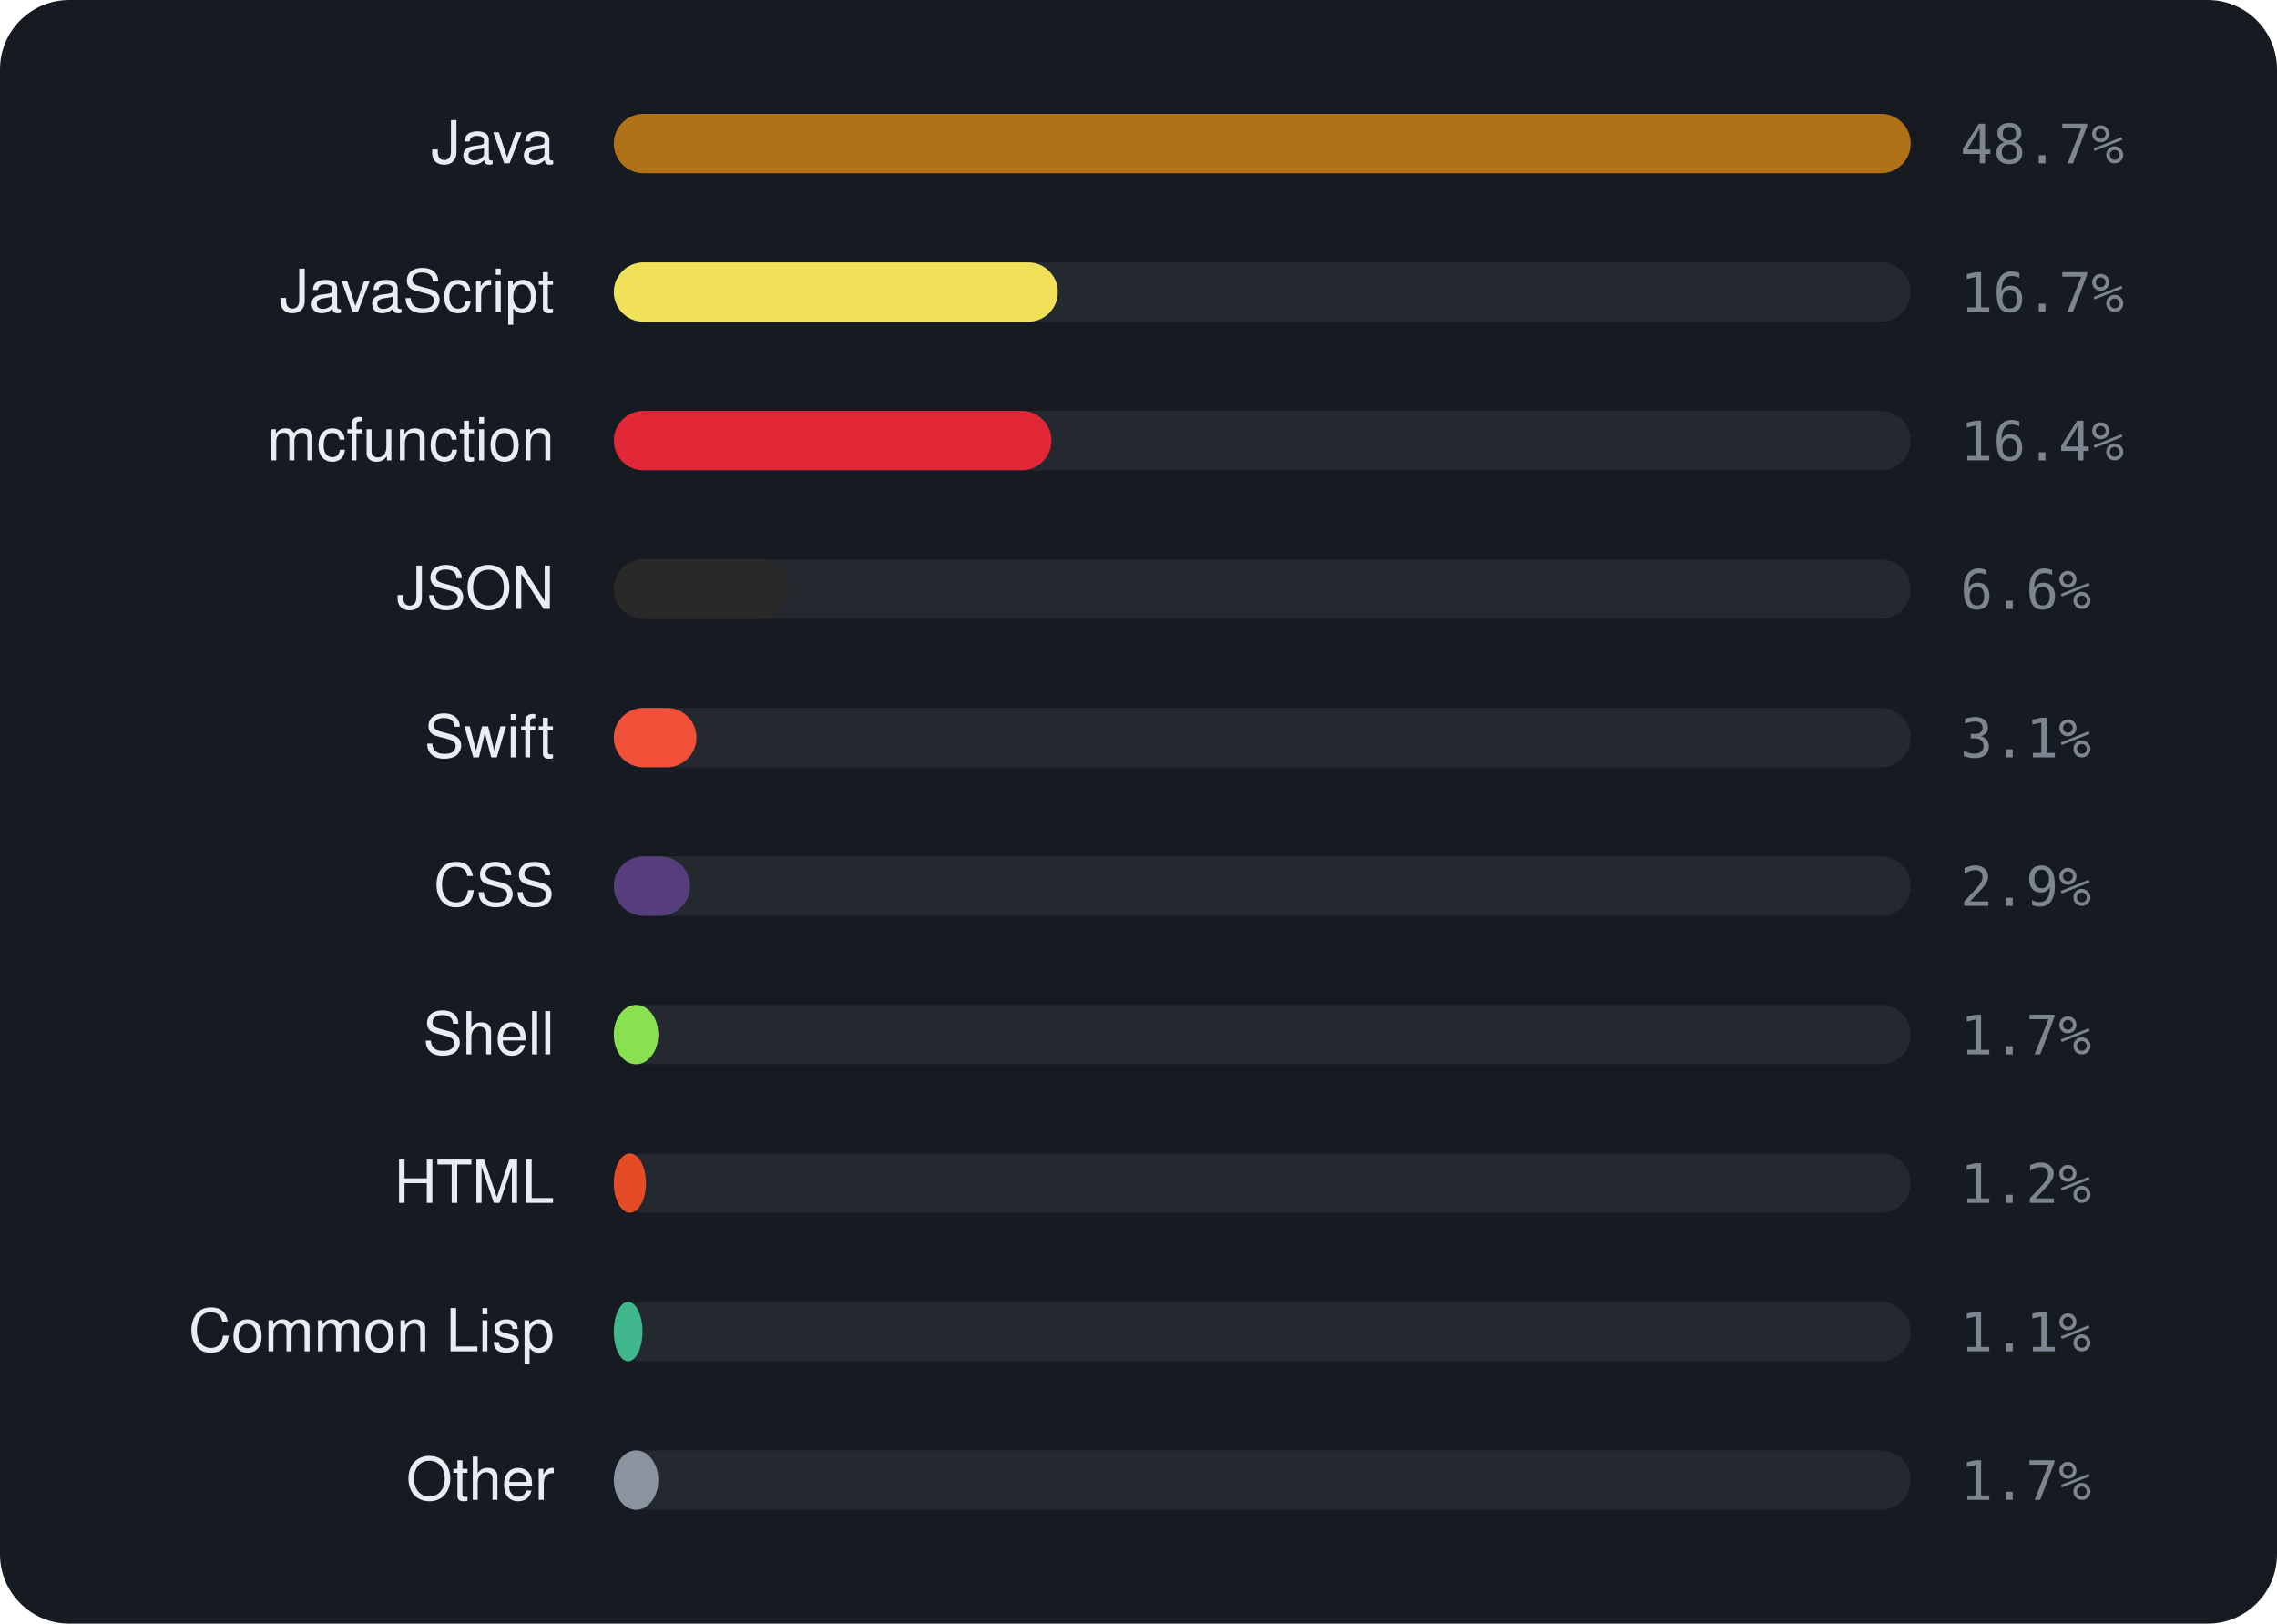
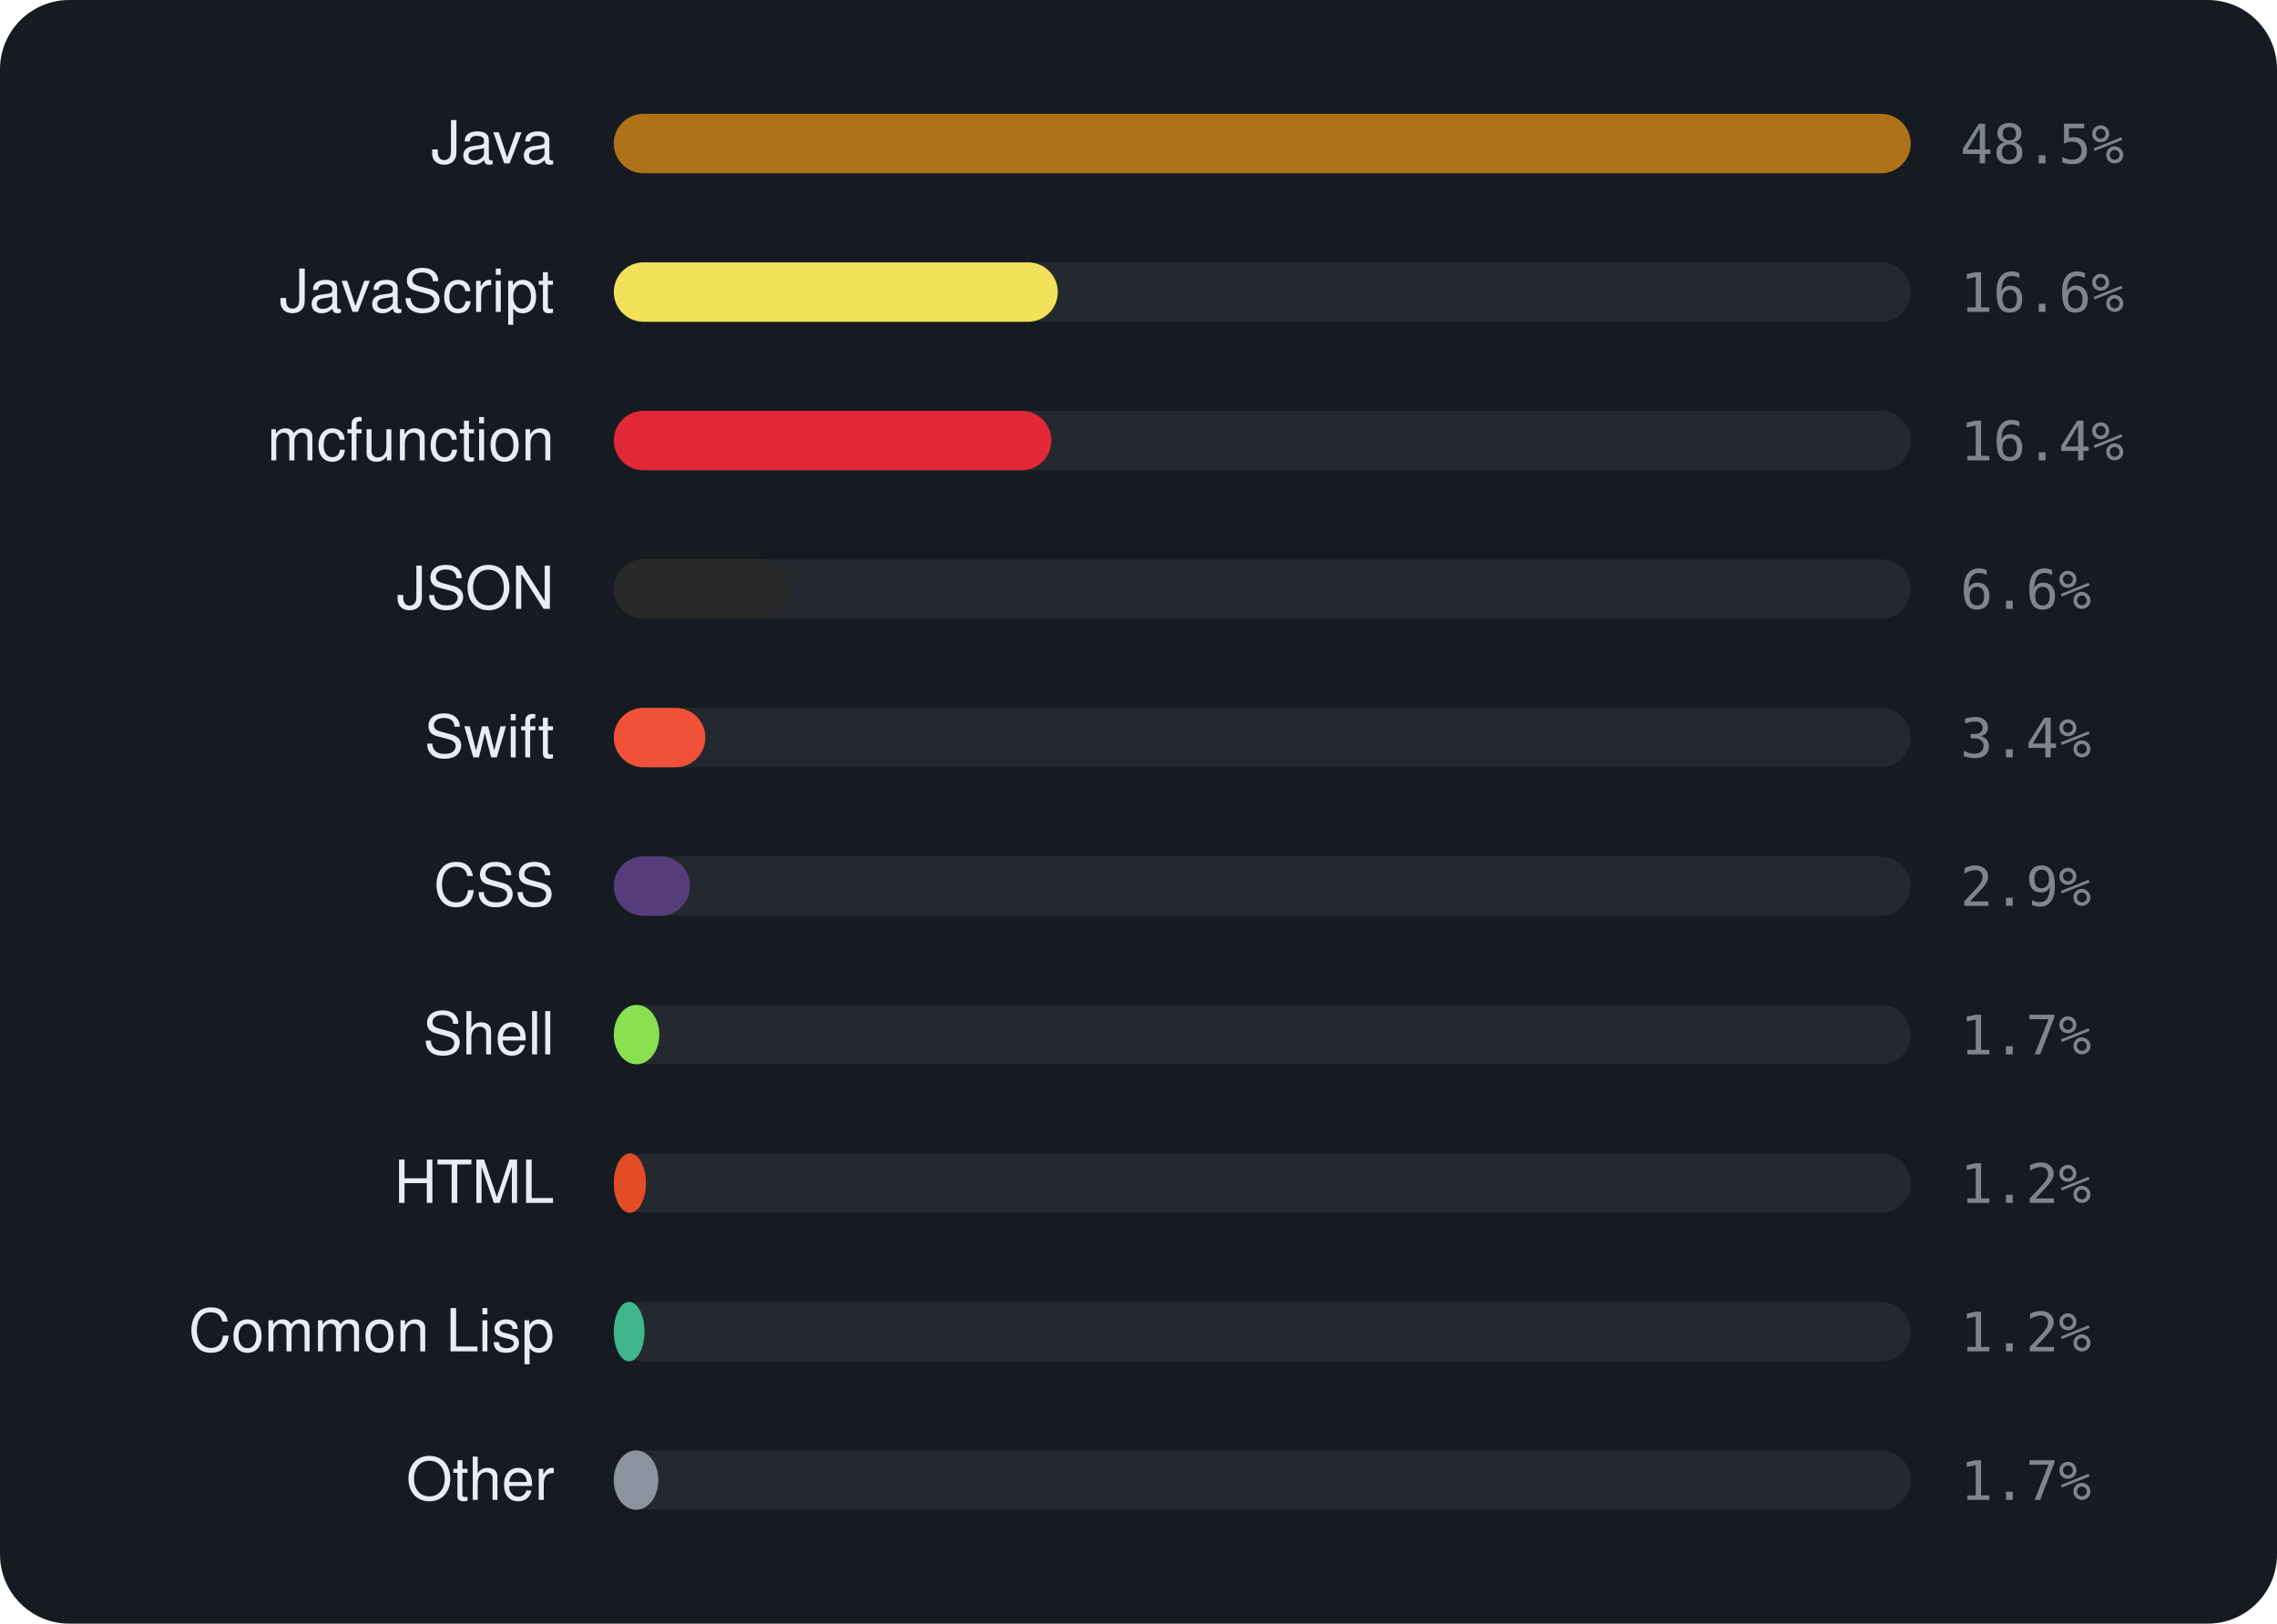
<svg xmlns="http://www.w3.org/2000/svg" viewBox="0 0 460 328" width="460" height="328" font-family="-apple-system,BlinkMacSystemFont,'Segoe UI',Helvetica,Arial,sans-serif">
  <rect width="460" height="328" rx="14" fill="#161b22" />
  <text x="112" y="33" text-anchor="end" font-size="12" fill="#e6edf3">Java</text>
  <rect x="124" y="23" width="262" height="12" rx="6" fill="rgba(255,255,255,0.06)" />
  <rect x="124" y="23" width="262.0" height="12" rx="6" fill="#b07219" />
-   <text x="396" y="33" font-size="11" font-family="monospace" fill="#7d8590">48.7%</text>
+   <text x="396" y="33" font-size="11" font-family="monospace" fill="#7d8590">48.5%</text>
  <text x="112" y="63" text-anchor="end" font-size="12" fill="#e6edf3">JavaScript</text>
  <rect x="124" y="53" width="262" height="12" rx="6" fill="rgba(255,255,255,0.06)" />
  <rect x="124" y="53" width="89.7" height="12" rx="6" fill="#f1e05a" />
-   <text x="396" y="63" font-size="11" font-family="monospace" fill="#7d8590">16.7%</text>
+   <text x="396" y="63" font-size="11" font-family="monospace" fill="#7d8590">16.6%</text>
  <text x="112" y="93" text-anchor="end" font-size="12" fill="#e6edf3">mcfunction</text>
  <rect x="124" y="83" width="262" height="12" rx="6" fill="rgba(255,255,255,0.06)" />
  <rect x="124" y="83" width="88.4" height="12" rx="6" fill="#E22837" />
  <text x="396" y="93" font-size="11" font-family="monospace" fill="#7d8590">16.4%</text>
  <text x="112" y="123" text-anchor="end" font-size="12" fill="#e6edf3">JSON</text>
  <rect x="124" y="113" width="262" height="12" rx="6" fill="rgba(255,255,255,0.06)" />
  <rect x="124" y="113" width="35.5" height="12" rx="6" fill="#292929" />
  <text x="396" y="123" font-size="11" font-family="monospace" fill="#7d8590">6.6%</text>
  <text x="112" y="153" text-anchor="end" font-size="12" fill="#e6edf3">Swift</text>
  <rect x="124" y="143" width="262" height="12" rx="6" fill="rgba(255,255,255,0.06)" />
-   <rect x="124" y="143" width="16.7" height="12" rx="6" fill="#F05138" />
-   <text x="396" y="153" font-size="11" font-family="monospace" fill="#7d8590">3.1%</text>
+   <rect x="124" y="143" width="18.5" height="12" rx="6" fill="#F05138" />
+   <text x="396" y="153" font-size="11" font-family="monospace" fill="#7d8590">3.4%</text>
  <text x="112" y="183" text-anchor="end" font-size="12" fill="#e6edf3">CSS</text>
  <rect x="124" y="173" width="262" height="12" rx="6" fill="rgba(255,255,255,0.06)" />
  <rect x="124" y="173" width="15.4" height="12" rx="6" fill="#563d7c" />
  <text x="396" y="183" font-size="11" font-family="monospace" fill="#7d8590">2.9%</text>
  <text x="112" y="213" text-anchor="end" font-size="12" fill="#e6edf3">Shell</text>
  <rect x="124" y="203" width="262" height="12" rx="6" fill="rgba(255,255,255,0.06)" />
-   <rect x="124" y="203" width="9.0" height="12" rx="6" fill="#89e051" />
+   <rect x="124" y="203" width="9.2" height="12" rx="6" fill="#89e051" />
  <text x="396" y="213" font-size="11" font-family="monospace" fill="#7d8590">1.7%</text>
  <text x="112" y="243" text-anchor="end" font-size="12" fill="#e6edf3">HTML</text>
  <rect x="124" y="233" width="262" height="12" rx="6" fill="rgba(255,255,255,0.06)" />
  <rect x="124" y="233" width="6.5" height="12" rx="6" fill="#e34c26" />
  <text x="396" y="243" font-size="11" font-family="monospace" fill="#7d8590">1.2%</text>
  <text x="112" y="273" text-anchor="end" font-size="12" fill="#e6edf3">Common Lisp</text>
  <rect x="124" y="263" width="262" height="12" rx="6" fill="rgba(255,255,255,0.06)" />
-   <rect x="124" y="263" width="5.8" height="12" rx="6" fill="#3fb68b" />
-   <text x="396" y="273" font-size="11" font-family="monospace" fill="#7d8590">1.1%</text>
+   <rect x="124" y="263" width="6.2" height="12" rx="6" fill="#3fb68b" />
+   <text x="396" y="273" font-size="11" font-family="monospace" fill="#7d8590">1.2%</text>
  <text x="112" y="303" text-anchor="end" font-size="12" fill="#e6edf3">Other</text>
  <rect x="124" y="293" width="262" height="12" rx="6" fill="rgba(255,255,255,0.06)" />
  <rect x="124" y="293" width="9.0" height="12" rx="6" fill="#8b949e" />
  <text x="396" y="303" font-size="11" font-family="monospace" fill="#7d8590">1.7%</text>
</svg>
